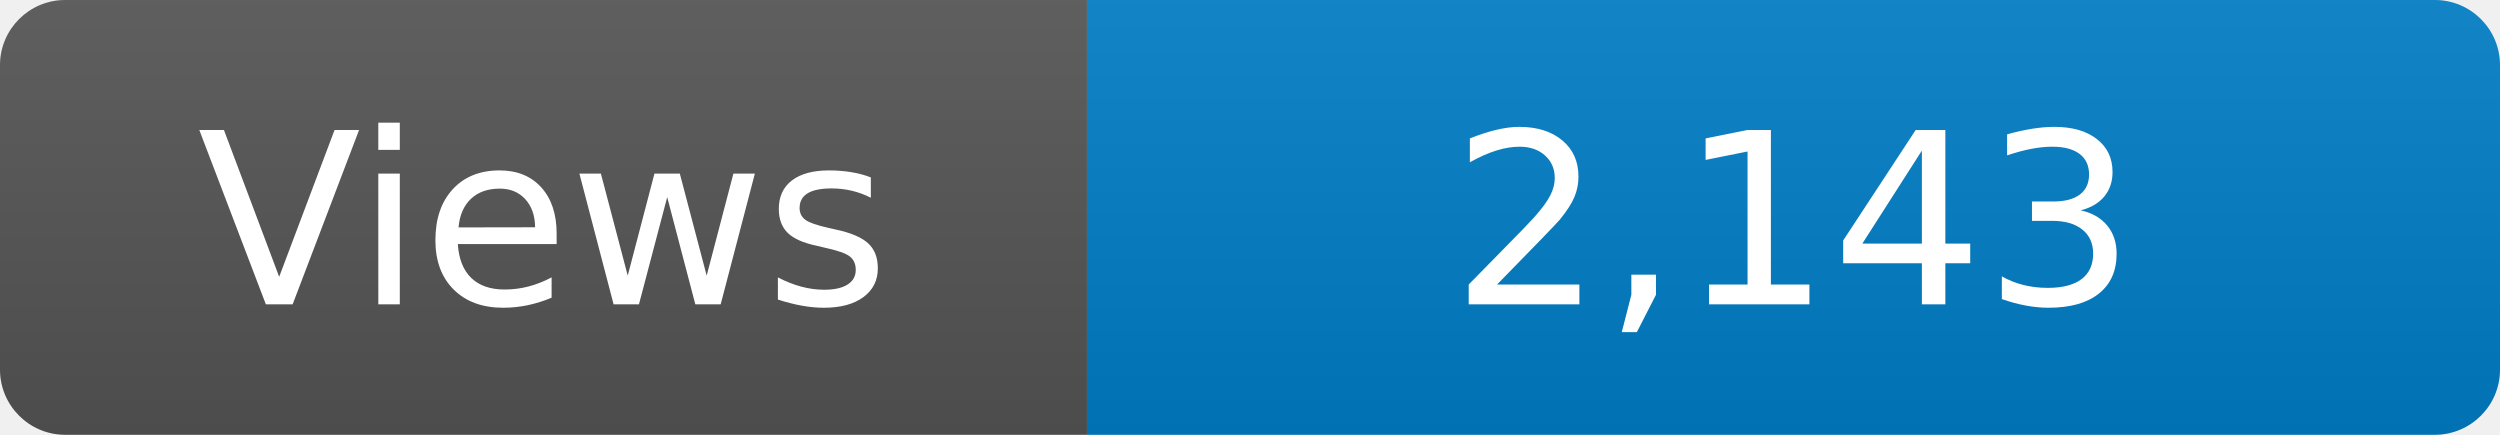
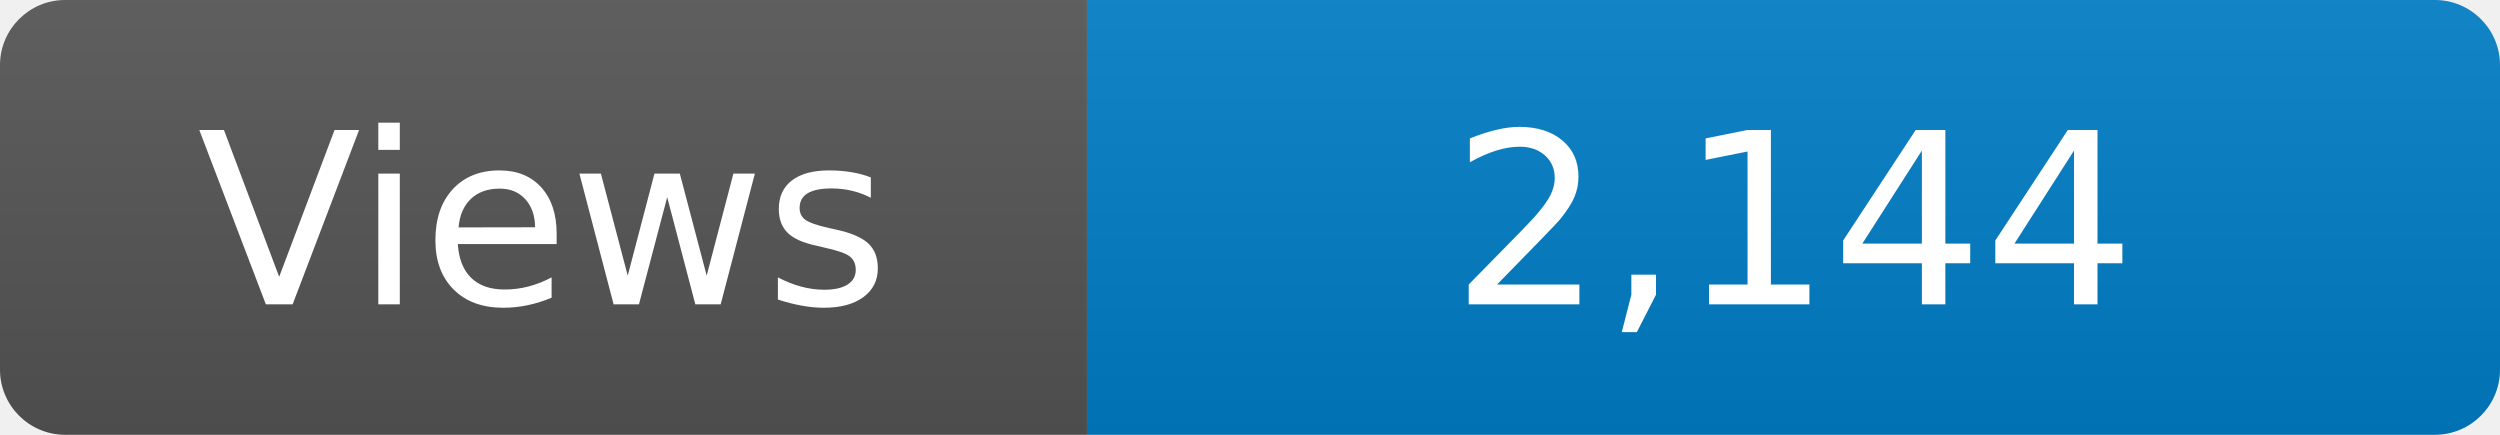
<svg xmlns="http://www.w3.org/2000/svg" width="115" height="20" role="img" aria-label="Maintained?: yes">
  <linearGradient id="s" x2="0" y2="100%">
    <stop offset="0" stop-color="#bbb" stop-opacity=".1" />
    <stop offset="1" stop-opacity=".1" />
  </linearGradient>
  <clipPath id="r">
    <rect width="115" height="20" rx="3" fill="#fff" />
  </clipPath>
  <g clip-path="url(#r)">
    <rect width="50" height="20" fill="#555" />
    <rect x="50" width="160" height="20" fill="#007ec6" />
    <rect width="115" height="20" fill="url(#s)" />
  </g>
  <g fill="#fff" text-anchor="middle" font-family="Verdana,Geneva,DejaVu Sans,sans-serif" font-size="110">
    <text x="250" y="140" transform="scale(.1)" fill="#fff">Views</text>
-     <text x="825" y="140" transform="scale(.1)" fill="#fff">2,143</text>
+     <text x="825" y="140" transform="scale(.1)" fill="#fff">2,144</text>
  </g>
</svg>
